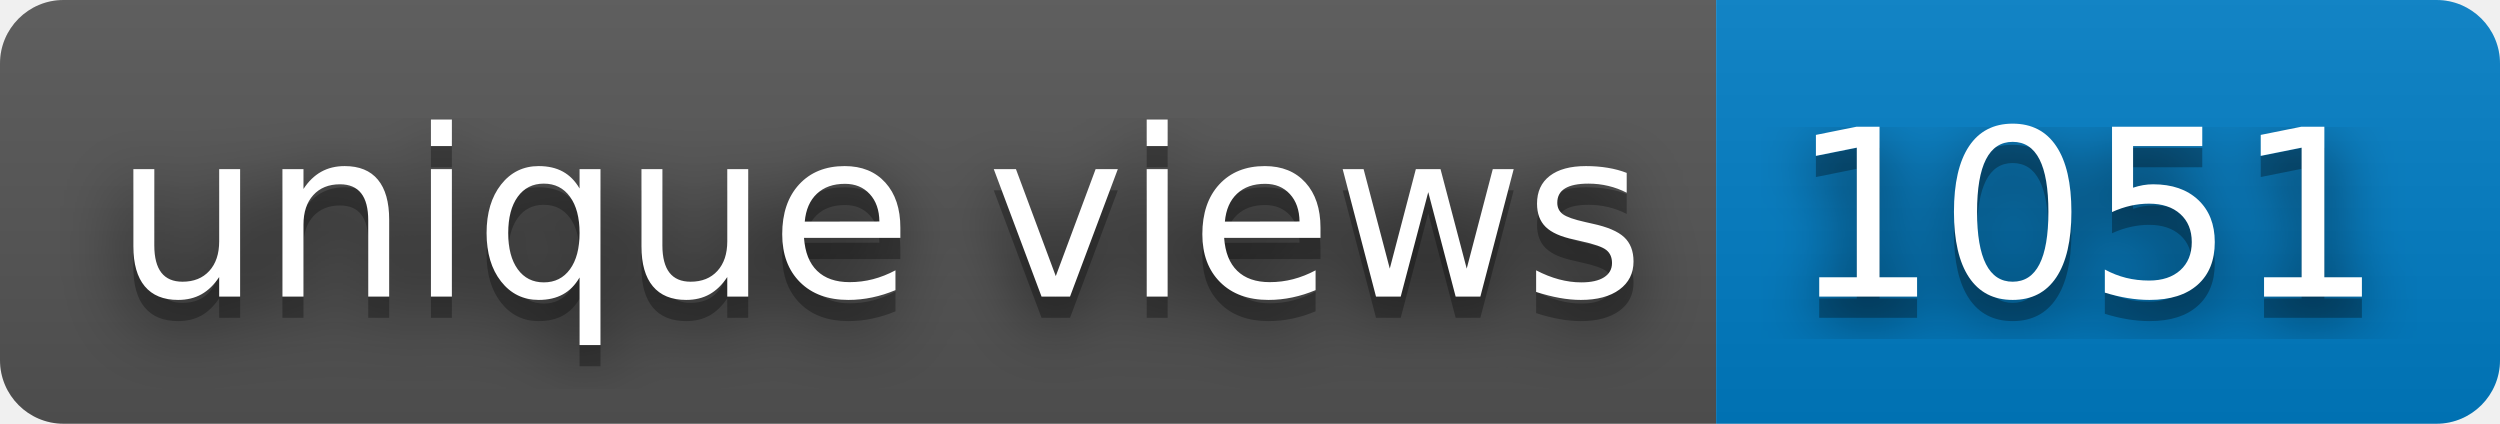
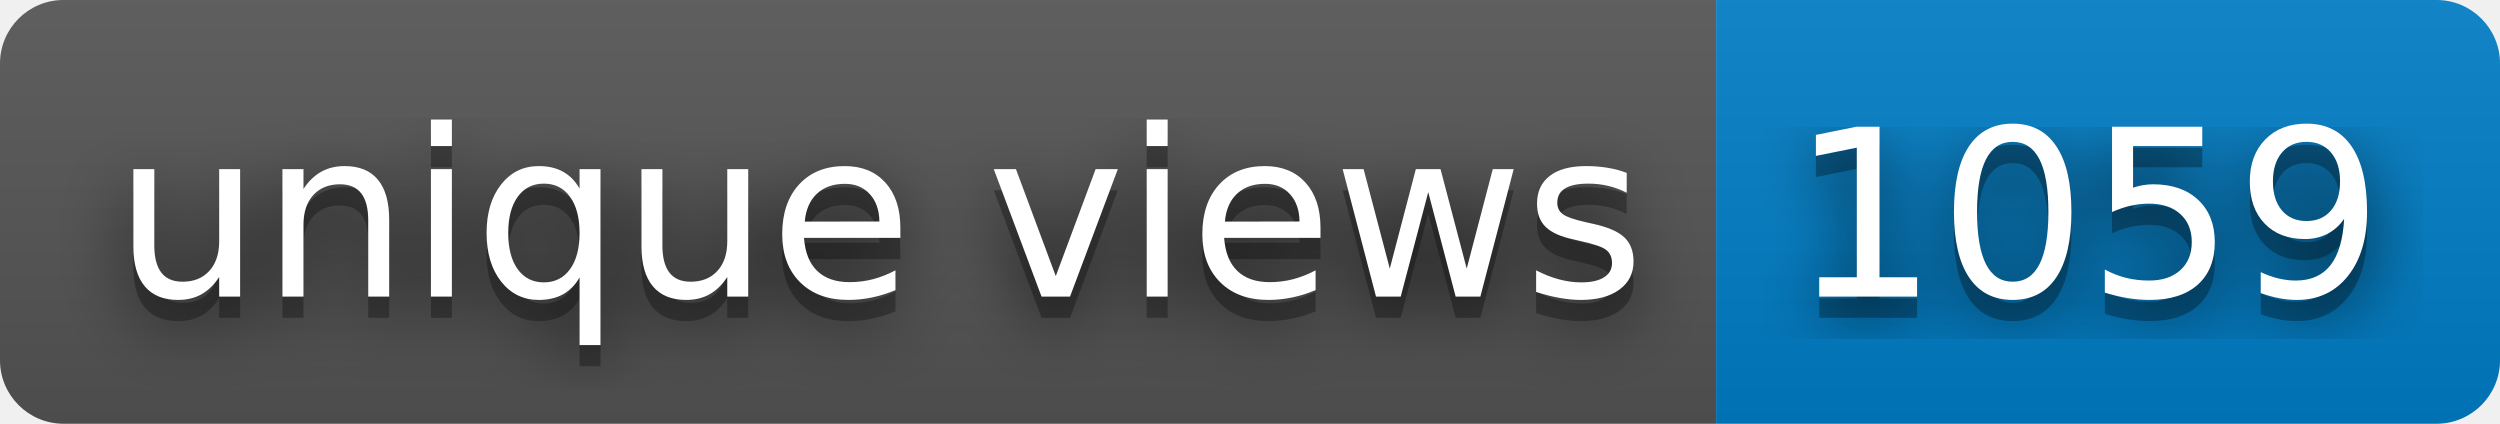
- <svg xmlns="http://www.w3.org/2000/svg" width="118" height="20" role="img" aria-label="unique views: 1051">
+ <svg xmlns="http://www.w3.org/2000/svg" width="118" height="20" role="img" aria-label="unique views: 1059">
  <filter id="blur">
    <feGaussianBlur in="SourceGraphic" stdDeviation="16" />
  </filter>
  <linearGradient id="s" x2="0" y2="100%">
    <stop offset="0" stop-color="#bbb" stop-opacity=".1" />
    <stop offset="1" stop-opacity=".1" />
  </linearGradient>
  <clipPath id="r">
    <rect width="118" height="20" rx="3" fill="#fff" />
  </clipPath>
  <g clip-path="url(#r)">
    <rect width="81" height="20" fill="#555" />
    <rect x="81" width="37" height="20" fill="#007ec6" />
    <rect width="118" height="20" fill="url(#s)" />
  </g>
  <g fill="#fff" text-anchor="middle" font-family="Verdana,Geneva,DejaVu Sans,sans-serif" text-rendering="geometricPrecision" font-size="110">
    <text aria-hidden="true" x="415" y="150" fill="#010101" fill-opacity=".80" filter="url(#blur)" transform="scale(.1)" textLength="710">unique views</text>
    <text aria-hidden="true" x="415" y="150" fill="#010101" fill-opacity=".3" transform="scale(.1)" textLength="710">unique views</text>
    <text x="415" y="140" transform="scale(.1)" fill="#fff" textLength="710">unique views</text>
-     <text aria-hidden="true" x="985" y="150" fill="#010101" fill-opacity=".80" filter="url(#blur)" transform="scale(.1)" textLength="270">1051</text>
-     <text aria-hidden="true" x="985" y="150" fill="#010101" fill-opacity=".3" transform="scale(.1)" textLength="270">1051</text>
-     <text x="985" y="140" transform="scale(.1)" fill="#fff" textLength="270">1051</text>
+     <text aria-hidden="true" x="985" y="150" fill="#010101" fill-opacity=".80" filter="url(#blur)" transform="scale(.1)" textLength="270">1059</text>
+     <text aria-hidden="true" x="985" y="150" fill="#010101" fill-opacity=".3" transform="scale(.1)" textLength="270">1059</text>
+     <text x="985" y="140" transform="scale(.1)" fill="#fff" textLength="270">1059</text>
  </g>
</svg>
